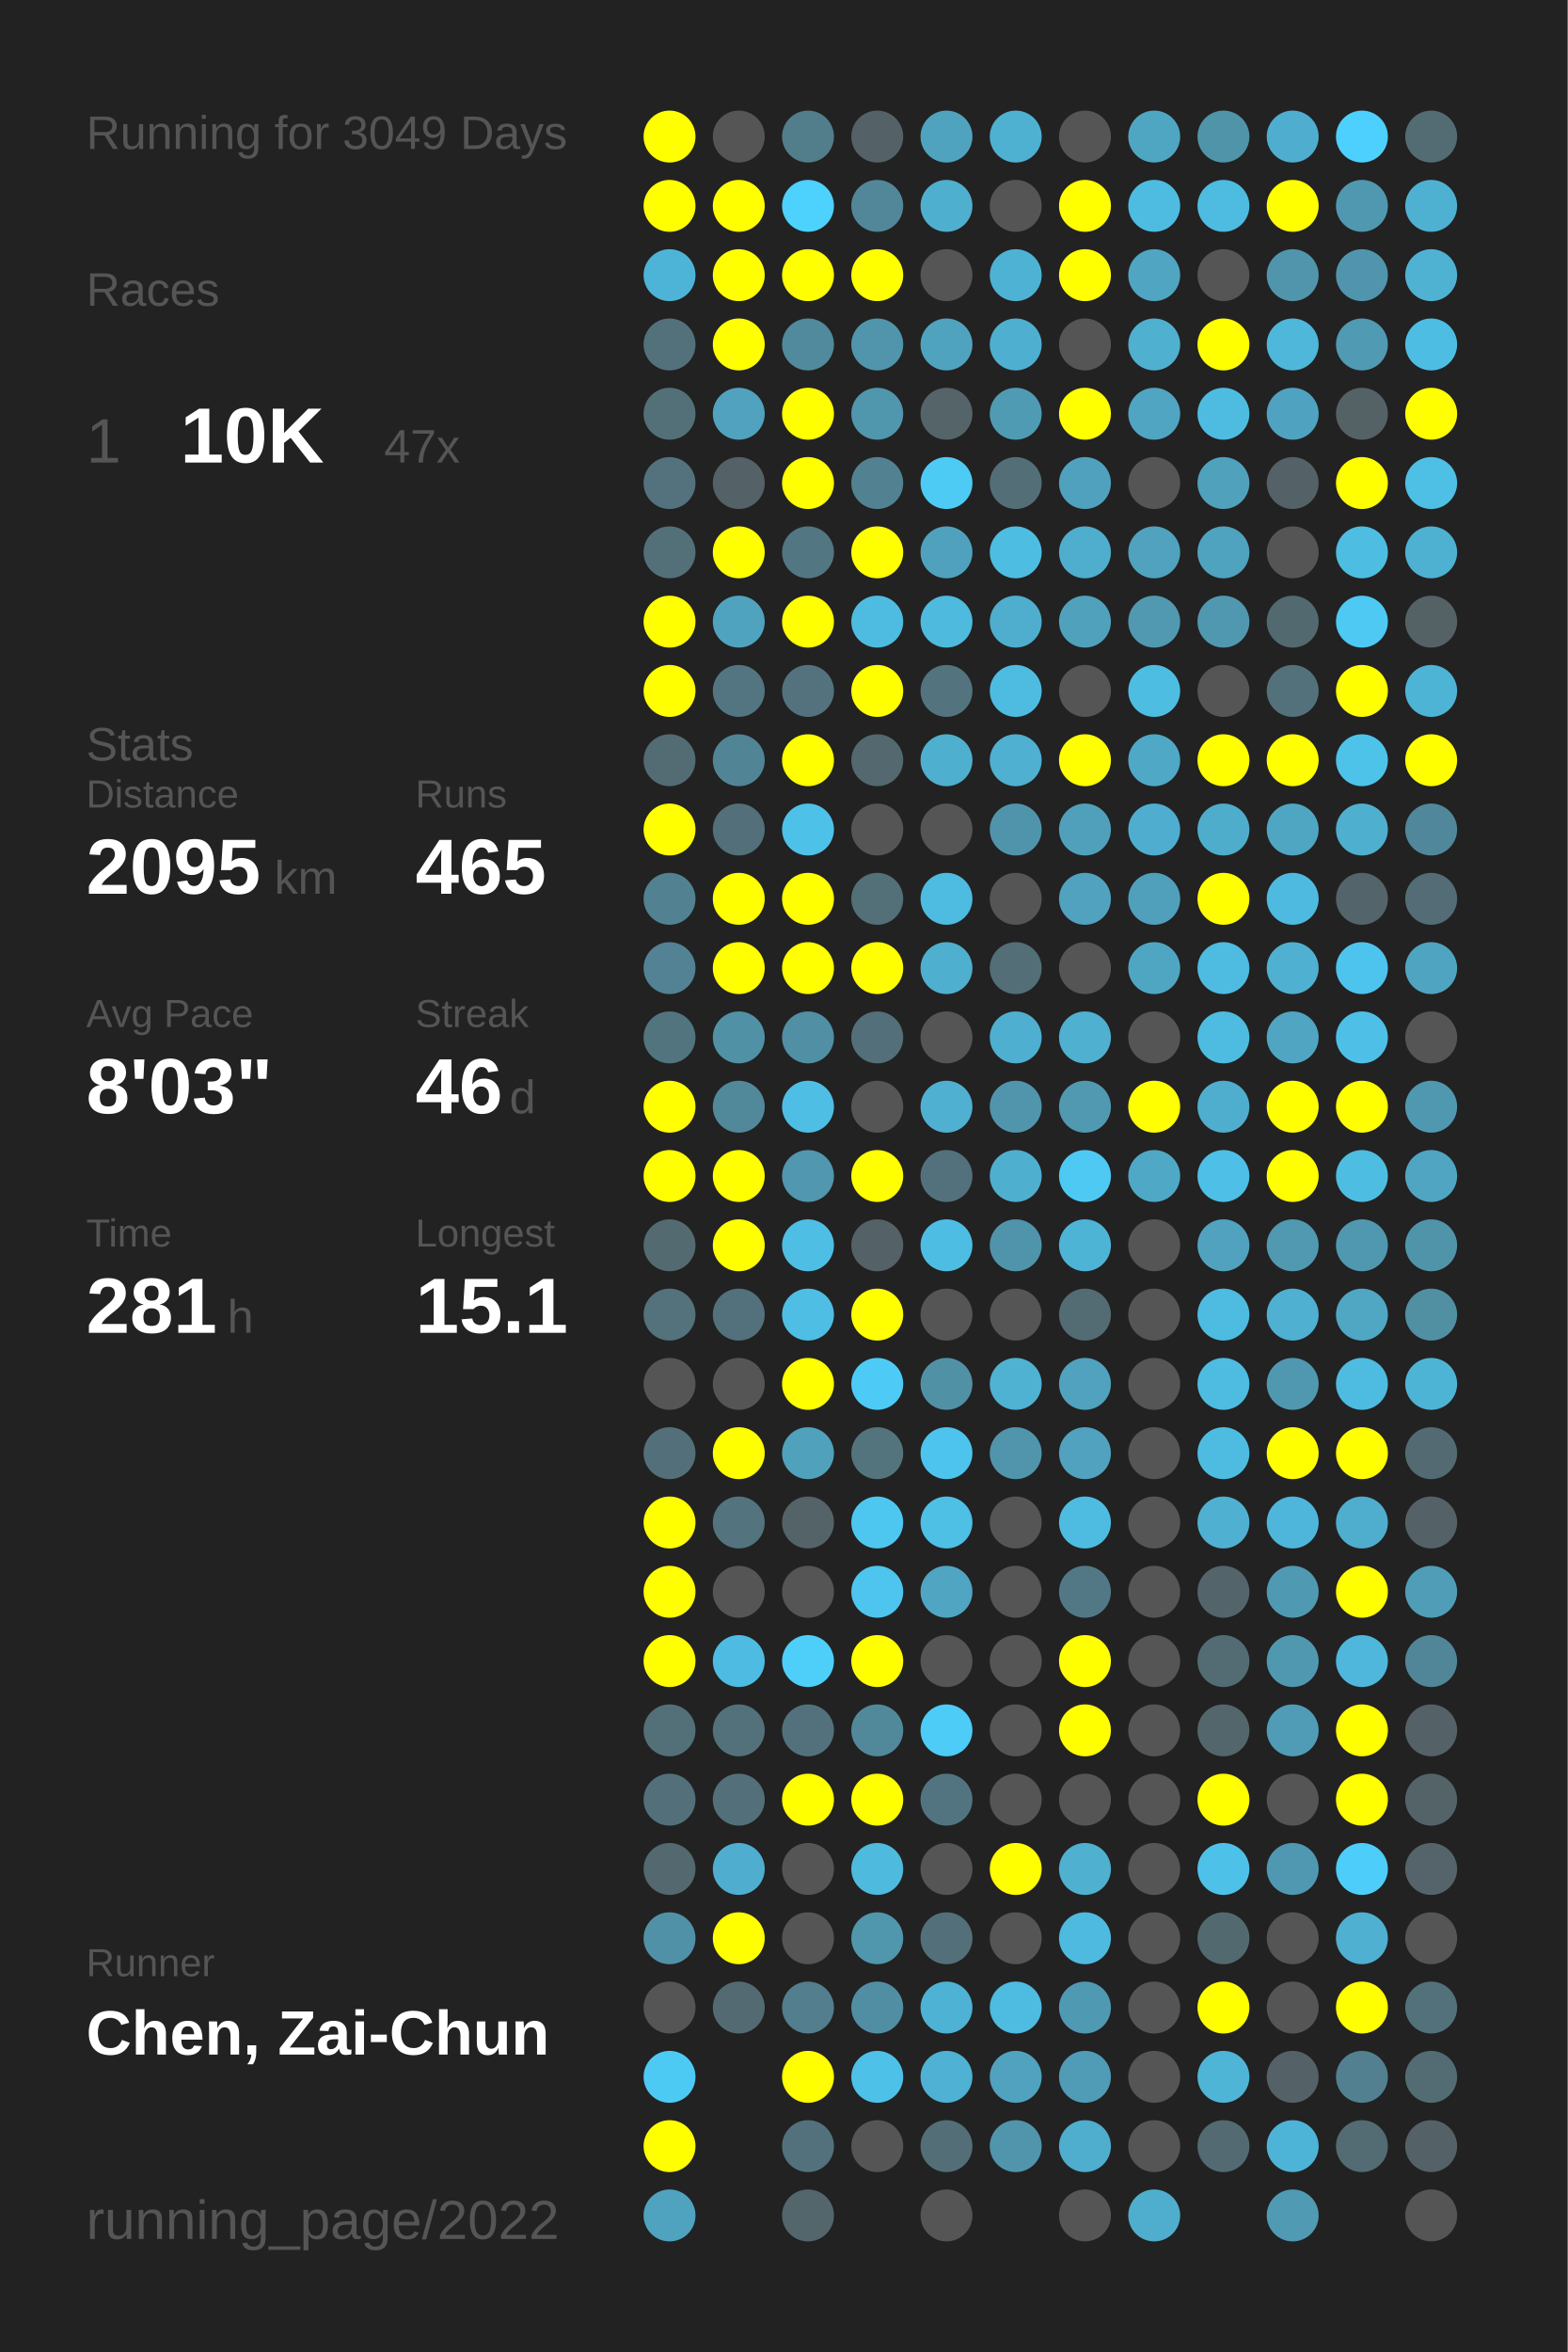
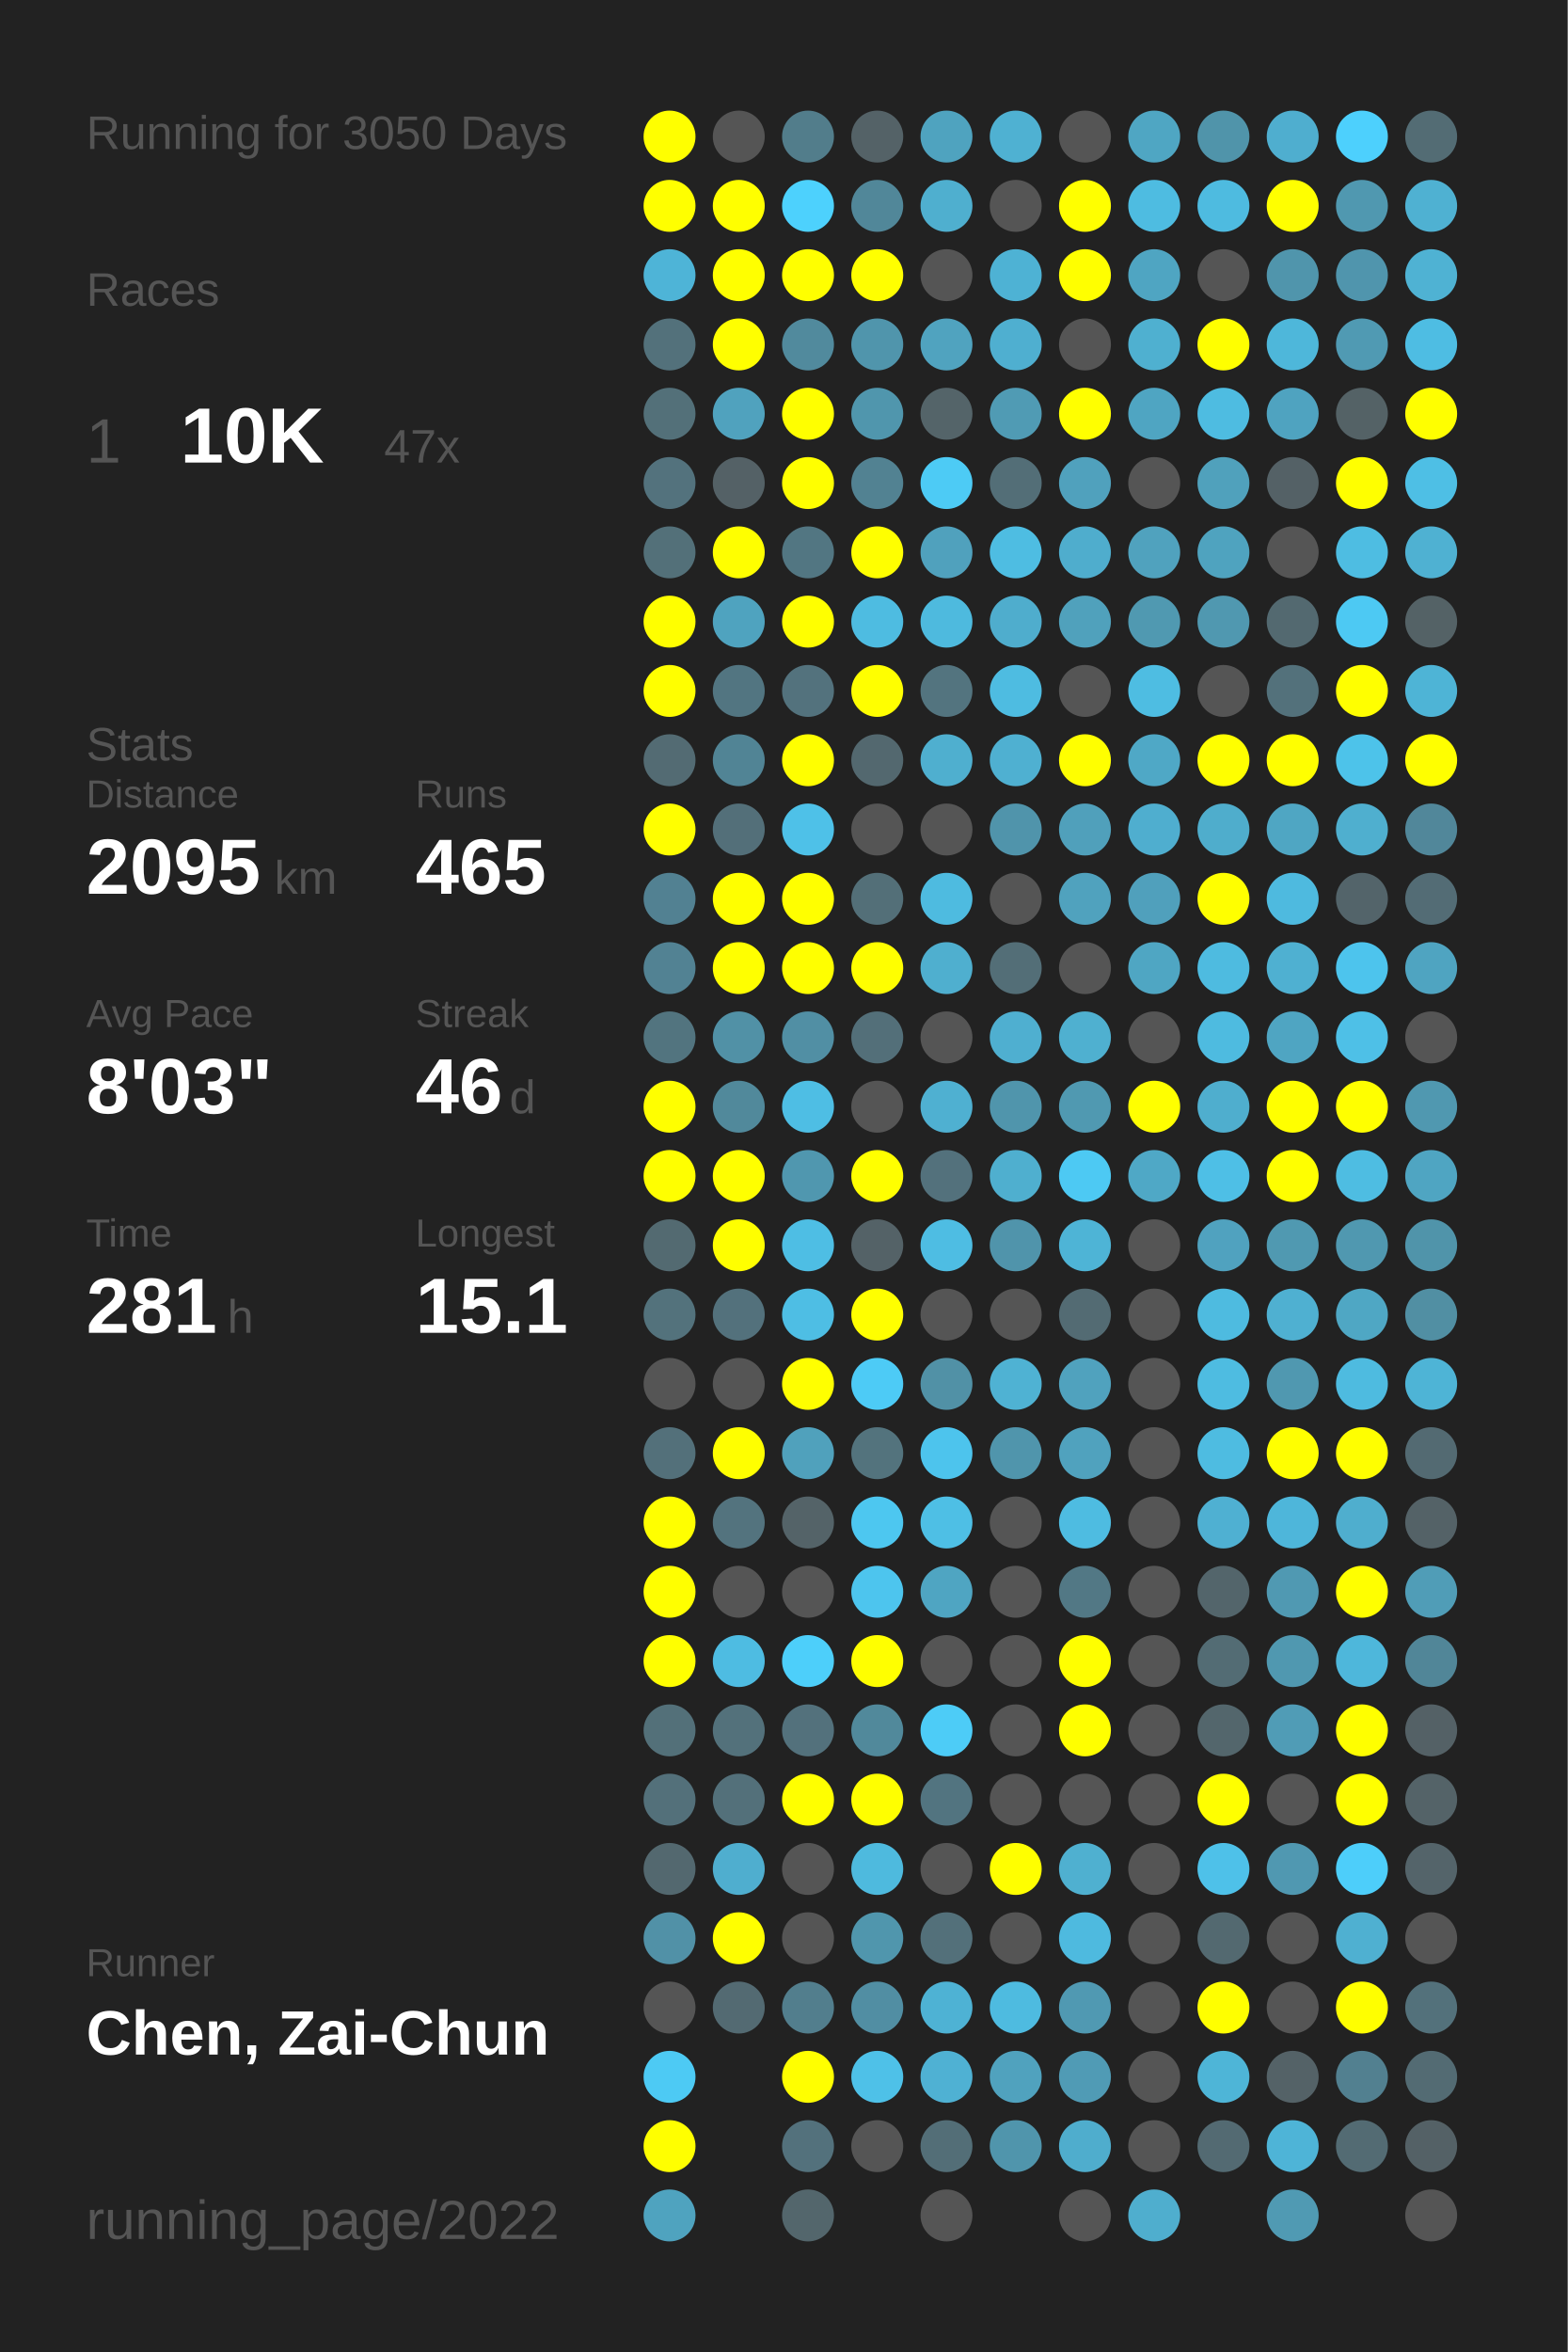
<svg xmlns="http://www.w3.org/2000/svg" baseProfile="full" height="300mm" version="1.1" viewBox="0,0,200,300" width="200mm">
  <defs />
  <rect fill="#222222" height="300" width="200" x="0" y="0" />
-   <text fill="#555555" style="font-size:6px; font-family:Arial;" x="11" y="19">Running for 3049 Days</text>
+   <text fill="#555555" style="font-size:6px; font-family:Arial;" x="11" y="19">Running for 3050 Days</text>
  <text fill="#555555" style="font-size:6px; font-family:Arial;" x="11" y="39">Races</text>
  <text fill="#555555" style="font-size:8px; font-family:Arial;" x="11" y="59">1</text>
  <text fill="#FFFFFF" style="font-size:10px; font-family:Arial; font-weight:bold;" x="23" y="59">10K</text>
  <text fill="#555555" style="font-size:6px; font-family:Arial;" x="49" y="59">47x</text>
  <text fill="#555555" style="font-size:6px; font-family:Arial;" x="11" y="97">Stats</text>
  <text fill="#555555" style="font-size:5px; font-family:Arial;" x="11" y="103">Distance</text>
  <text fill="#FFFFFF" style="font-size:10px; font-family:Arial; font-weight:bold;" x="11" y="114">2095</text>
  <text fill="#555555" style="font-size:6px; font-family:Arial;" x="35" y="114">km</text>
  <text fill="#555555" style="font-size:5px; font-family:Arial;" x="53" y="103">Runs</text>
  <text fill="#FFFFFF" style="font-size:10px; font-family:Arial; font-weight:bold;" x="53" y="114">465</text>
  <text fill="#555555" style="font-size:5px; font-family:Arial;" x="11" y="131">Avg Pace</text>
  <text fill="#FFFFFF" style="font-size:10px; font-family:Arial; font-weight:bold;" x="11" y="142">8'03"</text>
  <text fill="#555555" style="font-size:5px; font-family:Arial;" x="53" y="131">Streak</text>
  <text fill="#FFFFFF" style="font-size:10px; font-family:Arial; font-weight:bold;" x="53" y="142">46</text>
  <text fill="#555555" style="font-size:6px; font-family:Arial;" x="65" y="142">d</text>
  <text fill="#555555" style="font-size:5px; font-family:Arial;" x="11" y="159">Time</text>
  <text fill="#FFFFFF" style="font-size:10px; font-family:Arial; font-weight:bold;" x="11" y="170">281</text>
  <text fill="#555555" style="font-size:6px; font-family:Arial;" x="29" y="170">h</text>
  <text fill="#555555" style="font-size:5px; font-family:Arial;" x="53" y="159">Longest</text>
  <text fill="#FFFFFF" style="font-size:10px; font-family:Arial; font-weight:bold;" x="53" y="170">15.1</text>
  <text fill="#555555" style="font-size:5px; font-family:Arial;" x="11" y="252.065">Runner</text>
  <text fill="#FFFFFF" style="font-size:8px; font-family:Arial; font-weight:bold;" x="11" y="262.065">Chen, Zai-Chun</text>
  <text fill="#555555" style="font-size:7px; font-family:Arial;" x="11" y="285.581">running_page/2022</text>
  <circle cx="85.417" cy="17.419" fill="#FFFF00" r="3.312" />
  <circle cx="85.417" cy="26.258" fill="#FFFF00" r="3.312" />
  <circle cx="85.417" cy="35.097" fill="#4eb4d7" r="3.312" />
  <circle cx="85.417" cy="43.935" fill="#53717b" r="3.312" />
  <circle cx="85.417" cy="52.774" fill="#537079" r="3.312" />
  <circle cx="85.417" cy="61.613" fill="#53727d" r="3.312" />
  <circle cx="85.417" cy="70.452" fill="#537079" r="3.312" />
  <circle cx="85.417" cy="79.29" fill="#FFFF00" r="3.312" />
  <circle cx="85.417" cy="88.129" fill="#FFFF00" r="3.312" />
  <circle cx="85.417" cy="96.968" fill="#536b73" r="3.312" />
  <circle cx="85.417" cy="105.806" fill="#FFFF00" r="3.312" />
  <circle cx="85.417" cy="114.645" fill="#528192" r="3.312" />
  <circle cx="85.417" cy="123.484" fill="#528293" r="3.312" />
  <circle cx="85.417" cy="132.323" fill="#52747f" r="3.312" />
  <circle cx="85.417" cy="141.161" fill="#FFFF00" r="3.312" />
  <circle cx="85.417" cy="150" fill="#FFFF00" r="3.312" />
  <circle cx="85.417" cy="158.839" fill="#536a71" r="3.312" />
  <circle cx="85.417" cy="167.677" fill="#53727c" r="3.312" />
  <circle cx="85.417" cy="176.516" fill="#555555" r="3.312" />
  <circle cx="85.417" cy="185.355" fill="#53707a" r="3.312" />
  <circle cx="85.417" cy="194.194" fill="#FFFF00" r="3.312" />
  <circle cx="85.417" cy="203.032" fill="#FFFF00" r="3.312" />
  <circle cx="85.417" cy="211.871" fill="#FFFF00" r="3.312" />
  <circle cx="85.417" cy="220.71" fill="#537079" r="3.312" />
  <circle cx="85.417" cy="229.548" fill="#53707a" r="3.312" />
  <circle cx="85.417" cy="238.387" fill="#53686f" r="3.312" />
  <circle cx="85.417" cy="247.226" fill="#5191a7" r="3.312" />
  <circle cx="85.417" cy="256.065" fill="#555555" r="3.312" />
  <circle cx="85.417" cy="264.903" fill="#4dcaf4" r="3.312" />
  <circle cx="85.417" cy="273.742" fill="#FFFF00" r="3.312" />
  <circle cx="85.417" cy="282.581" fill="#4fa3bf" r="3.312" />
  <circle cx="94.25" cy="17.419" fill="#555555" r="3.312" />
  <circle cx="94.25" cy="26.258" fill="#FFFF00" r="3.312" />
  <circle cx="94.25" cy="35.097" fill="#FFFF00" r="3.312" />
  <circle cx="94.25" cy="43.935" fill="#FFFF00" r="3.312" />
  <circle cx="94.25" cy="52.774" fill="#50a2be" r="3.312" />
  <circle cx="94.25" cy="61.613" fill="#546166" r="3.312" />
  <circle cx="94.25" cy="70.452" fill="#FFFF00" r="3.312" />
  <circle cx="94.25" cy="79.29" fill="#4fa3bf" r="3.312" />
  <circle cx="94.25" cy="88.129" fill="#527581" r="3.312" />
  <circle cx="94.25" cy="96.968" fill="#518495" r="3.312" />
  <circle cx="94.25" cy="105.806" fill="#536f79" r="3.312" />
  <circle cx="94.25" cy="114.645" fill="#FFFF00" r="3.312" />
  <circle cx="94.25" cy="123.484" fill="#FFFF00" r="3.312" />
  <circle cx="94.25" cy="132.323" fill="#5191a6" r="3.312" />
  <circle cx="94.25" cy="141.161" fill="#51899b" r="3.312" />
  <circle cx="94.25" cy="150" fill="#FFFF00" r="3.312" />
  <circle cx="94.25" cy="158.839" fill="#FFFF00" r="3.312" />
  <circle cx="94.25" cy="167.677" fill="#53717c" r="3.312" />
  <circle cx="94.25" cy="176.516" fill="#555555" r="3.312" />
  <circle cx="94.25" cy="185.355" fill="#FFFF00" r="3.312" />
  <circle cx="94.25" cy="194.194" fill="#53737e" r="3.312" />
  <circle cx="94.25" cy="203.032" fill="#555555" r="3.312" />
  <circle cx="94.25" cy="211.871" fill="#4ebce2" r="3.312" />
  <circle cx="94.25" cy="220.71" fill="#53717b" r="3.312" />
  <circle cx="94.25" cy="229.548" fill="#53707a" r="3.312" />
  <circle cx="94.25" cy="238.387" fill="#4faecf" r="3.312" />
  <circle cx="94.25" cy="247.226" fill="#FFFF00" r="3.312" />
  <circle cx="94.25" cy="256.065" fill="#536a72" r="3.312" />
  <circle cx="103.083" cy="17.419" fill="#527d8b" r="3.312" />
  <circle cx="103.083" cy="26.258" fill="#4dd1fd" r="3.312" />
  <circle cx="103.083" cy="35.097" fill="#FFFF00" r="3.312" />
  <circle cx="103.083" cy="43.935" fill="#518a9d" r="3.312" />
  <circle cx="103.083" cy="52.774" fill="#FFFF00" r="3.312" />
  <circle cx="103.083" cy="61.613" fill="#FFFF00" r="3.312" />
  <circle cx="103.083" cy="70.452" fill="#527682" r="3.312" />
  <circle cx="103.083" cy="79.29" fill="#FFFF00" r="3.312" />
  <circle cx="103.083" cy="88.129" fill="#53727d" r="3.312" />
  <circle cx="103.083" cy="96.968" fill="#FFFF00" r="3.312" />
  <circle cx="103.083" cy="105.806" fill="#4ec1e8" r="3.312" />
  <circle cx="103.083" cy="114.645" fill="#FFFF00" r="3.312" />
  <circle cx="103.083" cy="123.484" fill="#FFFF00" r="3.312" />
  <circle cx="103.083" cy="132.323" fill="#518fa4" r="3.312" />
  <circle cx="103.083" cy="141.161" fill="#4ebee4" r="3.312" />
  <circle cx="103.083" cy="150" fill="#5097af" r="3.312" />
  <circle cx="103.083" cy="158.839" fill="#4ebee4" r="3.312" />
  <circle cx="103.083" cy="167.677" fill="#4ebee4" r="3.312" />
  <circle cx="103.083" cy="176.516" fill="#FFFF00" r="3.312" />
  <circle cx="103.083" cy="185.355" fill="#50a1bc" r="3.312" />
  <circle cx="103.083" cy="194.194" fill="#546368" r="3.312" />
  <circle cx="103.083" cy="203.032" fill="#555555" r="3.312" />
  <circle cx="103.083" cy="211.871" fill="#4dcffa" r="3.312" />
  <circle cx="103.083" cy="220.71" fill="#53717c" r="3.312" />
  <circle cx="103.083" cy="229.548" fill="#FFFF00" r="3.312" />
  <circle cx="103.083" cy="238.387" fill="#555555" r="3.312" />
  <circle cx="103.083" cy="247.226" fill="#555555" r="3.312" />
  <circle cx="103.083" cy="256.065" fill="#527e8d" r="3.312" />
  <circle cx="103.083" cy="264.903" fill="#FFFF00" r="3.312" />
  <circle cx="103.083" cy="273.742" fill="#53717c" r="3.312" />
  <circle cx="103.083" cy="282.581" fill="#53666c" r="3.312" />
  <circle cx="111.917" cy="17.419" fill="#546267" r="3.312" />
  <circle cx="111.917" cy="26.258" fill="#518799" r="3.312" />
  <circle cx="111.917" cy="35.097" fill="#FFFF00" r="3.312" />
  <circle cx="111.917" cy="43.935" fill="#5095ac" r="3.312" />
  <circle cx="111.917" cy="52.774" fill="#5096ad" r="3.312" />
  <circle cx="111.917" cy="61.613" fill="#528292" r="3.312" />
  <circle cx="111.917" cy="70.452" fill="#FFFF00" r="3.312" />
  <circle cx="111.917" cy="79.29" fill="#4ebce1" r="3.312" />
  <circle cx="111.917" cy="88.129" fill="#FFFF00" r="3.312" />
  <circle cx="111.917" cy="96.968" fill="#53686f" r="3.312" />
  <circle cx="111.917" cy="105.806" fill="#555555" r="3.312" />
  <circle cx="111.917" cy="114.645" fill="#536f78" r="3.312" />
  <circle cx="111.917" cy="123.484" fill="#FFFF00" r="3.312" />
  <circle cx="111.917" cy="132.323" fill="#536f79" r="3.312" />
  <circle cx="111.917" cy="141.161" fill="#555555" r="3.312" />
  <circle cx="111.917" cy="150" fill="#FFFF00" r="3.312" />
  <circle cx="111.917" cy="158.839" fill="#546267" r="3.312" />
  <circle cx="111.917" cy="167.677" fill="#FFFF00" r="3.312" />
  <circle cx="111.917" cy="176.516" fill="#4dcbf6" r="3.312" />
  <circle cx="111.917" cy="185.355" fill="#53737d" r="3.312" />
  <circle cx="111.917" cy="194.194" fill="#4dc7f0" r="3.312" />
  <circle cx="111.917" cy="203.032" fill="#4dc5ee" r="3.312" />
  <circle cx="111.917" cy="211.871" fill="#FFFF00" r="3.312" />
  <circle cx="111.917" cy="220.71" fill="#51899b" r="3.312" />
  <circle cx="111.917" cy="229.548" fill="#FFFF00" r="3.312" />
  <circle cx="111.917" cy="238.387" fill="#4ebade" r="3.312" />
  <circle cx="111.917" cy="247.226" fill="#5096ad" r="3.312" />
  <circle cx="111.917" cy="256.065" fill="#518ea3" r="3.312" />
  <circle cx="111.917" cy="264.903" fill="#4ec1e8" r="3.312" />
  <circle cx="111.917" cy="273.742" fill="#555555" r="3.312" />
  <circle cx="120.75" cy="17.419" fill="#4fa3bf" r="3.312" />
  <circle cx="120.75" cy="26.258" fill="#4fafcf" r="3.312" />
  <circle cx="120.75" cy="35.097" fill="#555555" r="3.312" />
  <circle cx="120.75" cy="43.935" fill="#50a3bf" r="3.312" />
  <circle cx="120.75" cy="52.774" fill="#546469" r="3.312" />
  <circle cx="120.75" cy="61.613" fill="#4dcbf5" r="3.312" />
  <circle cx="120.75" cy="70.452" fill="#50a1bd" r="3.312" />
  <circle cx="120.75" cy="79.29" fill="#4ebade" r="3.312" />
  <circle cx="120.75" cy="88.129" fill="#53747f" r="3.312" />
  <circle cx="120.75" cy="96.968" fill="#4fafcf" r="3.312" />
  <circle cx="120.75" cy="105.806" fill="#555555" r="3.312" />
  <circle cx="120.75" cy="114.645" fill="#4ebbe0" r="3.312" />
  <circle cx="120.75" cy="123.484" fill="#4fafcf" r="3.312" />
  <circle cx="120.75" cy="132.323" fill="#555555" r="3.312" />
  <circle cx="120.75" cy="141.161" fill="#4fb0d1" r="3.312" />
  <circle cx="120.75" cy="150" fill="#53717c" r="3.312" />
  <circle cx="120.75" cy="158.839" fill="#4ebde3" r="3.312" />
  <circle cx="120.75" cy="167.677" fill="#555555" r="3.312" />
  <circle cx="120.75" cy="176.516" fill="#5191a6" r="3.312" />
  <circle cx="120.75" cy="185.355" fill="#4dc4ed" r="3.312" />
  <circle cx="120.75" cy="194.194" fill="#4ebfe5" r="3.312" />
  <circle cx="120.75" cy="203.032" fill="#4fa5c2" r="3.312" />
  <circle cx="120.75" cy="211.871" fill="#555555" r="3.312" />
  <circle cx="120.75" cy="220.71" fill="#4dccf7" r="3.312" />
  <circle cx="120.75" cy="229.548" fill="#527480" r="3.312" />
  <circle cx="120.75" cy="238.387" fill="#555555" r="3.312" />
  <circle cx="120.75" cy="247.226" fill="#53707a" r="3.312" />
  <circle cx="120.75" cy="256.065" fill="#4eb2d4" r="3.312" />
  <circle cx="120.75" cy="264.903" fill="#4fb1d3" r="3.312" />
  <circle cx="120.75" cy="273.742" fill="#536e77" r="3.312" />
  <circle cx="120.75" cy="282.581" fill="#555555" r="3.312" />
  <circle cx="129.583" cy="17.419" fill="#4fb1d2" r="3.312" />
  <circle cx="129.583" cy="26.258" fill="#555555" r="3.312" />
  <circle cx="129.583" cy="35.097" fill="#4eb2d4" r="3.312" />
  <circle cx="129.583" cy="43.935" fill="#4fafd0" r="3.312" />
  <circle cx="129.583" cy="52.774" fill="#509bb4" r="3.312" />
  <circle cx="129.583" cy="61.613" fill="#536e77" r="3.312" />
  <circle cx="129.583" cy="70.452" fill="#4ebde2" r="3.312" />
  <circle cx="129.583" cy="79.29" fill="#4fadcd" r="3.312" />
  <circle cx="129.583" cy="88.129" fill="#4ebce1" r="3.312" />
  <circle cx="129.583" cy="96.968" fill="#4fb0d1" r="3.312" />
  <circle cx="129.583" cy="105.806" fill="#5094ab" r="3.312" />
  <circle cx="129.583" cy="114.645" fill="#555555" r="3.312" />
  <circle cx="129.583" cy="123.484" fill="#536e77" r="3.312" />
  <circle cx="129.583" cy="132.323" fill="#4fafd0" r="3.312" />
  <circle cx="129.583" cy="141.161" fill="#5095ac" r="3.312" />
  <circle cx="129.583" cy="150" fill="#4fafcf" r="3.312" />
  <circle cx="129.583" cy="158.839" fill="#5094ab" r="3.312" />
  <circle cx="129.583" cy="167.677" fill="#555555" r="3.312" />
  <circle cx="129.583" cy="176.516" fill="#4fb2d3" r="3.312" />
  <circle cx="129.583" cy="185.355" fill="#5095ac" r="3.312" />
  <circle cx="129.583" cy="194.194" fill="#555555" r="3.312" />
  <circle cx="129.583" cy="203.032" fill="#555555" r="3.312" />
  <circle cx="129.583" cy="211.871" fill="#555555" r="3.312" />
  <circle cx="129.583" cy="220.71" fill="#555555" r="3.312" />
  <circle cx="129.583" cy="229.548" fill="#555555" r="3.312" />
  <circle cx="129.583" cy="238.387" fill="#FFFF00" r="3.312" />
  <circle cx="129.583" cy="247.226" fill="#555555" r="3.312" />
  <circle cx="129.583" cy="256.065" fill="#4ebbe0" r="3.312" />
  <circle cx="129.583" cy="264.903" fill="#50a2be" r="3.312" />
  <circle cx="129.583" cy="273.742" fill="#5095ac" r="3.312" />
  <circle cx="138.417" cy="17.419" fill="#555555" r="3.312" />
  <circle cx="138.417" cy="26.258" fill="#FFFF00" r="3.312" />
  <circle cx="138.417" cy="35.097" fill="#FFFF00" r="3.312" />
  <circle cx="138.417" cy="43.935" fill="#555555" r="3.312" />
  <circle cx="138.417" cy="52.774" fill="#FFFF00" r="3.312" />
  <circle cx="138.417" cy="61.613" fill="#50a1bd" r="3.312" />
  <circle cx="138.417" cy="70.452" fill="#4fadcd" r="3.312" />
  <circle cx="138.417" cy="79.29" fill="#50a1bc" r="3.312" />
  <circle cx="138.417" cy="88.129" fill="#555555" r="3.312" />
  <circle cx="138.417" cy="96.968" fill="#FFFF00" r="3.312" />
  <circle cx="138.417" cy="105.806" fill="#50a0bb" r="3.312" />
  <circle cx="138.417" cy="114.645" fill="#50a2be" r="3.312" />
  <circle cx="138.417" cy="123.484" fill="#555555" r="3.312" />
  <circle cx="138.417" cy="132.323" fill="#4fb0d0" r="3.312" />
  <circle cx="138.417" cy="141.161" fill="#5099b1" r="3.312" />
  <circle cx="138.417" cy="150" fill="#4dc9f3" r="3.312" />
  <circle cx="138.417" cy="158.839" fill="#4eb4d6" r="3.312" />
  <circle cx="138.417" cy="167.677" fill="#536b73" r="3.312" />
  <circle cx="138.417" cy="176.516" fill="#50a2be" r="3.312" />
  <circle cx="138.417" cy="185.355" fill="#50a2be" r="3.312" />
  <circle cx="138.417" cy="194.194" fill="#4ebce1" r="3.312" />
  <circle cx="138.417" cy="203.032" fill="#527885" r="3.312" />
  <circle cx="138.417" cy="211.871" fill="#FFFF00" r="3.312" />
  <circle cx="138.417" cy="220.71" fill="#FFFF00" r="3.312" />
  <circle cx="138.417" cy="229.548" fill="#555555" r="3.312" />
  <circle cx="138.417" cy="238.387" fill="#4fb0d0" r="3.312" />
  <circle cx="138.417" cy="247.226" fill="#4ebadf" r="3.312" />
  <circle cx="138.417" cy="256.065" fill="#5099b2" r="3.312" />
  <circle cx="138.417" cy="264.903" fill="#509bb5" r="3.312" />
  <circle cx="138.417" cy="273.742" fill="#4fadcd" r="3.312" />
  <circle cx="138.417" cy="282.581" fill="#555555" r="3.312" />
  <circle cx="147.25" cy="17.419" fill="#4fa6c3" r="3.312" />
  <circle cx="147.25" cy="26.258" fill="#4ebce1" r="3.312" />
  <circle cx="147.25" cy="35.097" fill="#4fa5c2" r="3.312" />
  <circle cx="147.25" cy="43.935" fill="#4fb0d0" r="3.312" />
  <circle cx="147.25" cy="52.774" fill="#4fa5c2" r="3.312" />
  <circle cx="147.25" cy="61.613" fill="#555555" r="3.312" />
  <circle cx="147.25" cy="70.452" fill="#50a2be" r="3.312" />
  <circle cx="147.25" cy="79.29" fill="#5099b1" r="3.312" />
  <circle cx="147.25" cy="88.129" fill="#4ebde2" r="3.312" />
  <circle cx="147.25" cy="96.968" fill="#4fa8c6" r="3.312" />
  <circle cx="147.25" cy="105.806" fill="#4faecf" r="3.312" />
  <circle cx="147.25" cy="114.645" fill="#50a0bc" r="3.312" />
  <circle cx="147.25" cy="123.484" fill="#4fa6c3" r="3.312" />
  <circle cx="147.25" cy="132.323" fill="#555555" r="3.312" />
  <circle cx="147.25" cy="141.161" fill="#FFFF00" r="3.312" />
  <circle cx="147.25" cy="150" fill="#4fa8c6" r="3.312" />
  <circle cx="147.25" cy="158.839" fill="#555555" r="3.312" />
  <circle cx="147.25" cy="167.677" fill="#555555" r="3.312" />
  <circle cx="147.25" cy="176.516" fill="#555555" r="3.312" />
  <circle cx="147.25" cy="185.355" fill="#555555" r="3.312" />
  <circle cx="147.25" cy="194.194" fill="#555555" r="3.312" />
  <circle cx="147.25" cy="203.032" fill="#555555" r="3.312" />
  <circle cx="147.25" cy="211.871" fill="#555555" r="3.312" />
  <circle cx="147.25" cy="220.71" fill="#555555" r="3.312" />
  <circle cx="147.25" cy="229.548" fill="#555555" r="3.312" />
  <circle cx="147.25" cy="238.387" fill="#555555" r="3.312" />
  <circle cx="147.25" cy="247.226" fill="#555555" r="3.312" />
  <circle cx="147.25" cy="256.065" fill="#555555" r="3.312" />
  <circle cx="147.25" cy="264.903" fill="#555555" r="3.312" />
  <circle cx="147.25" cy="273.742" fill="#555555" r="3.312" />
  <circle cx="147.25" cy="282.581" fill="#4faece" r="3.312" />
  <circle cx="156.083" cy="17.419" fill="#5094aa" r="3.312" />
  <circle cx="156.083" cy="26.258" fill="#4ebbe0" r="3.312" />
  <circle cx="156.083" cy="35.097" fill="#555555" r="3.312" />
  <circle cx="156.083" cy="43.935" fill="#FFFF00" r="3.312" />
  <circle cx="156.083" cy="52.774" fill="#4ebce1" r="3.312" />
  <circle cx="156.083" cy="61.613" fill="#50a1bc" r="3.312" />
  <circle cx="156.083" cy="70.452" fill="#4fa3bf" r="3.312" />
  <circle cx="156.083" cy="79.29" fill="#5098b0" r="3.312" />
  <circle cx="156.083" cy="88.129" fill="#555555" r="3.312" />
  <circle cx="156.083" cy="96.968" fill="#FFFF00" r="3.312" />
  <circle cx="156.083" cy="105.806" fill="#4fadcc" r="3.312" />
  <circle cx="156.083" cy="114.645" fill="#FFFF00" r="3.312" />
  <circle cx="156.083" cy="123.484" fill="#4ebbe0" r="3.312" />
  <circle cx="156.083" cy="132.323" fill="#4ebbe0" r="3.312" />
  <circle cx="156.083" cy="141.161" fill="#4faece" r="3.312" />
  <circle cx="156.083" cy="150" fill="#4ebfe6" r="3.312" />
  <circle cx="156.083" cy="158.839" fill="#50a2bf" r="3.312" />
  <circle cx="156.083" cy="167.677" fill="#4ebbe0" r="3.312" />
  <circle cx="156.083" cy="176.516" fill="#4ebce1" r="3.312" />
  <circle cx="156.083" cy="185.355" fill="#4ebce1" r="3.312" />
  <circle cx="156.083" cy="194.194" fill="#4fb0d2" r="3.312" />
  <circle cx="156.083" cy="203.032" fill="#53656b" r="3.312" />
  <circle cx="156.083" cy="211.871" fill="#536c74" r="3.312" />
  <circle cx="156.083" cy="220.71" fill="#53666c" r="3.312" />
  <circle cx="156.083" cy="229.548" fill="#FFFF00" r="3.312" />
  <circle cx="156.083" cy="238.387" fill="#4ec1e9" r="3.312" />
  <circle cx="156.083" cy="247.226" fill="#536970" r="3.312" />
  <circle cx="156.083" cy="256.065" fill="#FFFF00" r="3.312" />
  <circle cx="156.083" cy="264.903" fill="#4eb5d7" r="3.312" />
  <circle cx="156.083" cy="273.742" fill="#536a72" r="3.312" />
  <circle cx="164.917" cy="17.419" fill="#4faecf" r="3.312" />
  <circle cx="164.917" cy="26.258" fill="#FFFF00" r="3.312" />
  <circle cx="164.917" cy="35.097" fill="#5095ac" r="3.312" />
  <circle cx="164.917" cy="43.935" fill="#4eb7da" r="3.312" />
  <circle cx="164.917" cy="52.774" fill="#4fa3c0" r="3.312" />
  <circle cx="164.917" cy="61.613" fill="#546166" r="3.312" />
  <circle cx="164.917" cy="70.452" fill="#555555" r="3.312" />
  <circle cx="164.917" cy="79.29" fill="#536970" r="3.312" />
  <circle cx="164.917" cy="88.129" fill="#53717b" r="3.312" />
  <circle cx="164.917" cy="96.968" fill="#FFFF00" r="3.312" />
  <circle cx="164.917" cy="105.806" fill="#4fa6c3" r="3.312" />
  <circle cx="164.917" cy="114.645" fill="#4ebadf" r="3.312" />
  <circle cx="164.917" cy="123.484" fill="#4fb0d1" r="3.312" />
  <circle cx="164.917" cy="132.323" fill="#4fa5c2" r="3.312" />
  <circle cx="164.917" cy="141.161" fill="#FFFF00" r="3.312" />
  <circle cx="164.917" cy="150" fill="#FFFF00" r="3.312" />
  <circle cx="164.917" cy="158.839" fill="#5099b1" r="3.312" />
  <circle cx="164.917" cy="167.677" fill="#4fb0d1" r="3.312" />
  <circle cx="164.917" cy="176.516" fill="#5098b0" r="3.312" />
  <circle cx="164.917" cy="185.355" fill="#FFFF00" r="3.312" />
  <circle cx="164.917" cy="194.194" fill="#4eb6da" r="3.312" />
  <circle cx="164.917" cy="203.032" fill="#5099b2" r="3.312" />
  <circle cx="164.917" cy="211.871" fill="#5098b0" r="3.312" />
  <circle cx="164.917" cy="220.71" fill="#509cb6" r="3.312" />
  <circle cx="164.917" cy="229.548" fill="#555555" r="3.312" />
  <circle cx="164.917" cy="238.387" fill="#5098b1" r="3.312" />
  <circle cx="164.917" cy="247.226" fill="#555555" r="3.312" />
  <circle cx="164.917" cy="256.065" fill="#555555" r="3.312" />
  <circle cx="164.917" cy="264.903" fill="#546267" r="3.312" />
  <circle cx="164.917" cy="273.742" fill="#4eb4d7" r="3.312" />
  <circle cx="164.917" cy="282.581" fill="#509ab3" r="3.312" />
  <circle cx="173.75" cy="17.419" fill="#4dd0fd" r="3.312" />
  <circle cx="173.75" cy="26.258" fill="#5098b0" r="3.312" />
  <circle cx="173.75" cy="35.097" fill="#5095ad" r="3.312" />
  <circle cx="173.75" cy="43.935" fill="#509ab3" r="3.312" />
  <circle cx="173.75" cy="52.774" fill="#546266" r="3.312" />
  <circle cx="173.75" cy="61.613" fill="#FFFF00" r="3.312" />
  <circle cx="173.75" cy="70.452" fill="#4ebde2" r="3.312" />
  <circle cx="173.75" cy="79.29" fill="#4dc9f3" r="3.312" />
  <circle cx="173.75" cy="88.129" fill="#FFFF00" r="3.312" />
  <circle cx="173.75" cy="96.968" fill="#4dc3ea" r="3.312" />
  <circle cx="173.75" cy="105.806" fill="#4fafcf" r="3.312" />
  <circle cx="173.75" cy="114.645" fill="#53646a" r="3.312" />
  <circle cx="173.75" cy="123.484" fill="#4dc4ed" r="3.312" />
  <circle cx="173.75" cy="132.323" fill="#4ec0e7" r="3.312" />
  <circle cx="173.75" cy="141.161" fill="#FFFF00" r="3.312" />
  <circle cx="173.75" cy="150" fill="#4ebde2" r="3.312" />
  <circle cx="173.75" cy="158.839" fill="#5098b0" r="3.312" />
  <circle cx="173.75" cy="167.677" fill="#4fa7c4" r="3.312" />
  <circle cx="173.75" cy="176.516" fill="#4ebbe0" r="3.312" />
  <circle cx="173.75" cy="185.355" fill="#FFFF00" r="3.312" />
  <circle cx="173.75" cy="194.194" fill="#4faece" r="3.312" />
  <circle cx="173.75" cy="203.032" fill="#FFFF00" r="3.312" />
  <circle cx="173.75" cy="211.871" fill="#4eb7db" r="3.312" />
  <circle cx="173.75" cy="220.71" fill="#FFFF00" r="3.312" />
  <circle cx="173.75" cy="229.548" fill="#FFFF00" r="3.312" />
  <circle cx="173.75" cy="238.387" fill="#4dcefa" r="3.312" />
  <circle cx="173.75" cy="247.226" fill="#4fb0d1" r="3.312" />
  <circle cx="173.75" cy="256.065" fill="#FFFF00" r="3.312" />
  <circle cx="173.75" cy="264.903" fill="#528090" r="3.312" />
  <circle cx="173.75" cy="273.742" fill="#536b73" r="3.312" />
  <circle cx="182.583" cy="17.419" fill="#536c74" r="3.312" />
  <circle cx="182.583" cy="26.258" fill="#4fb1d2" r="3.312" />
  <circle cx="182.583" cy="35.097" fill="#4fb2d3" r="3.312" />
  <circle cx="182.583" cy="43.935" fill="#4ebde3" r="3.312" />
  <circle cx="182.583" cy="52.774" fill="#FFFF00" r="3.312" />
  <circle cx="182.583" cy="61.613" fill="#4ebfe5" r="3.312" />
  <circle cx="182.583" cy="70.452" fill="#4fb1d2" r="3.312" />
  <circle cx="182.583" cy="79.29" fill="#546266" r="3.312" />
  <circle cx="182.583" cy="88.129" fill="#4eb4d6" r="3.312" />
  <circle cx="182.583" cy="96.968" fill="#FFFF00" r="3.312" />
  <circle cx="182.583" cy="105.806" fill="#51879a" r="3.312" />
  <circle cx="182.583" cy="114.645" fill="#536c75" r="3.312" />
  <circle cx="182.583" cy="123.484" fill="#4fa4c1" r="3.312" />
  <circle cx="182.583" cy="132.323" fill="#555555" r="3.312" />
  <circle cx="182.583" cy="141.161" fill="#5098b0" r="3.312" />
  <circle cx="182.583" cy="150" fill="#4fa5c2" r="3.312" />
  <circle cx="182.583" cy="158.839" fill="#5094aa" r="3.312" />
  <circle cx="182.583" cy="167.677" fill="#518fa3" r="3.312" />
  <circle cx="182.583" cy="176.516" fill="#4eb4d6" r="3.312" />
  <circle cx="182.583" cy="185.355" fill="#536a72" r="3.312" />
  <circle cx="182.583" cy="194.194" fill="#546267" r="3.312" />
  <circle cx="182.583" cy="203.032" fill="#509db7" r="3.312" />
  <circle cx="182.583" cy="211.871" fill="#518698" r="3.312" />
  <circle cx="182.583" cy="220.71" fill="#546166" r="3.312" />
  <circle cx="182.583" cy="229.548" fill="#546368" r="3.312" />
  <circle cx="182.583" cy="238.387" fill="#54646a" r="3.312" />
  <circle cx="182.583" cy="247.226" fill="#555555" r="3.312" />
  <circle cx="182.583" cy="256.065" fill="#53717b" r="3.312" />
  <circle cx="182.583" cy="264.903" fill="#536b73" r="3.312" />
  <circle cx="182.583" cy="273.742" fill="#546166" r="3.312" />
  <circle cx="182.583" cy="282.581" fill="#555555" r="3.312" />
</svg>
